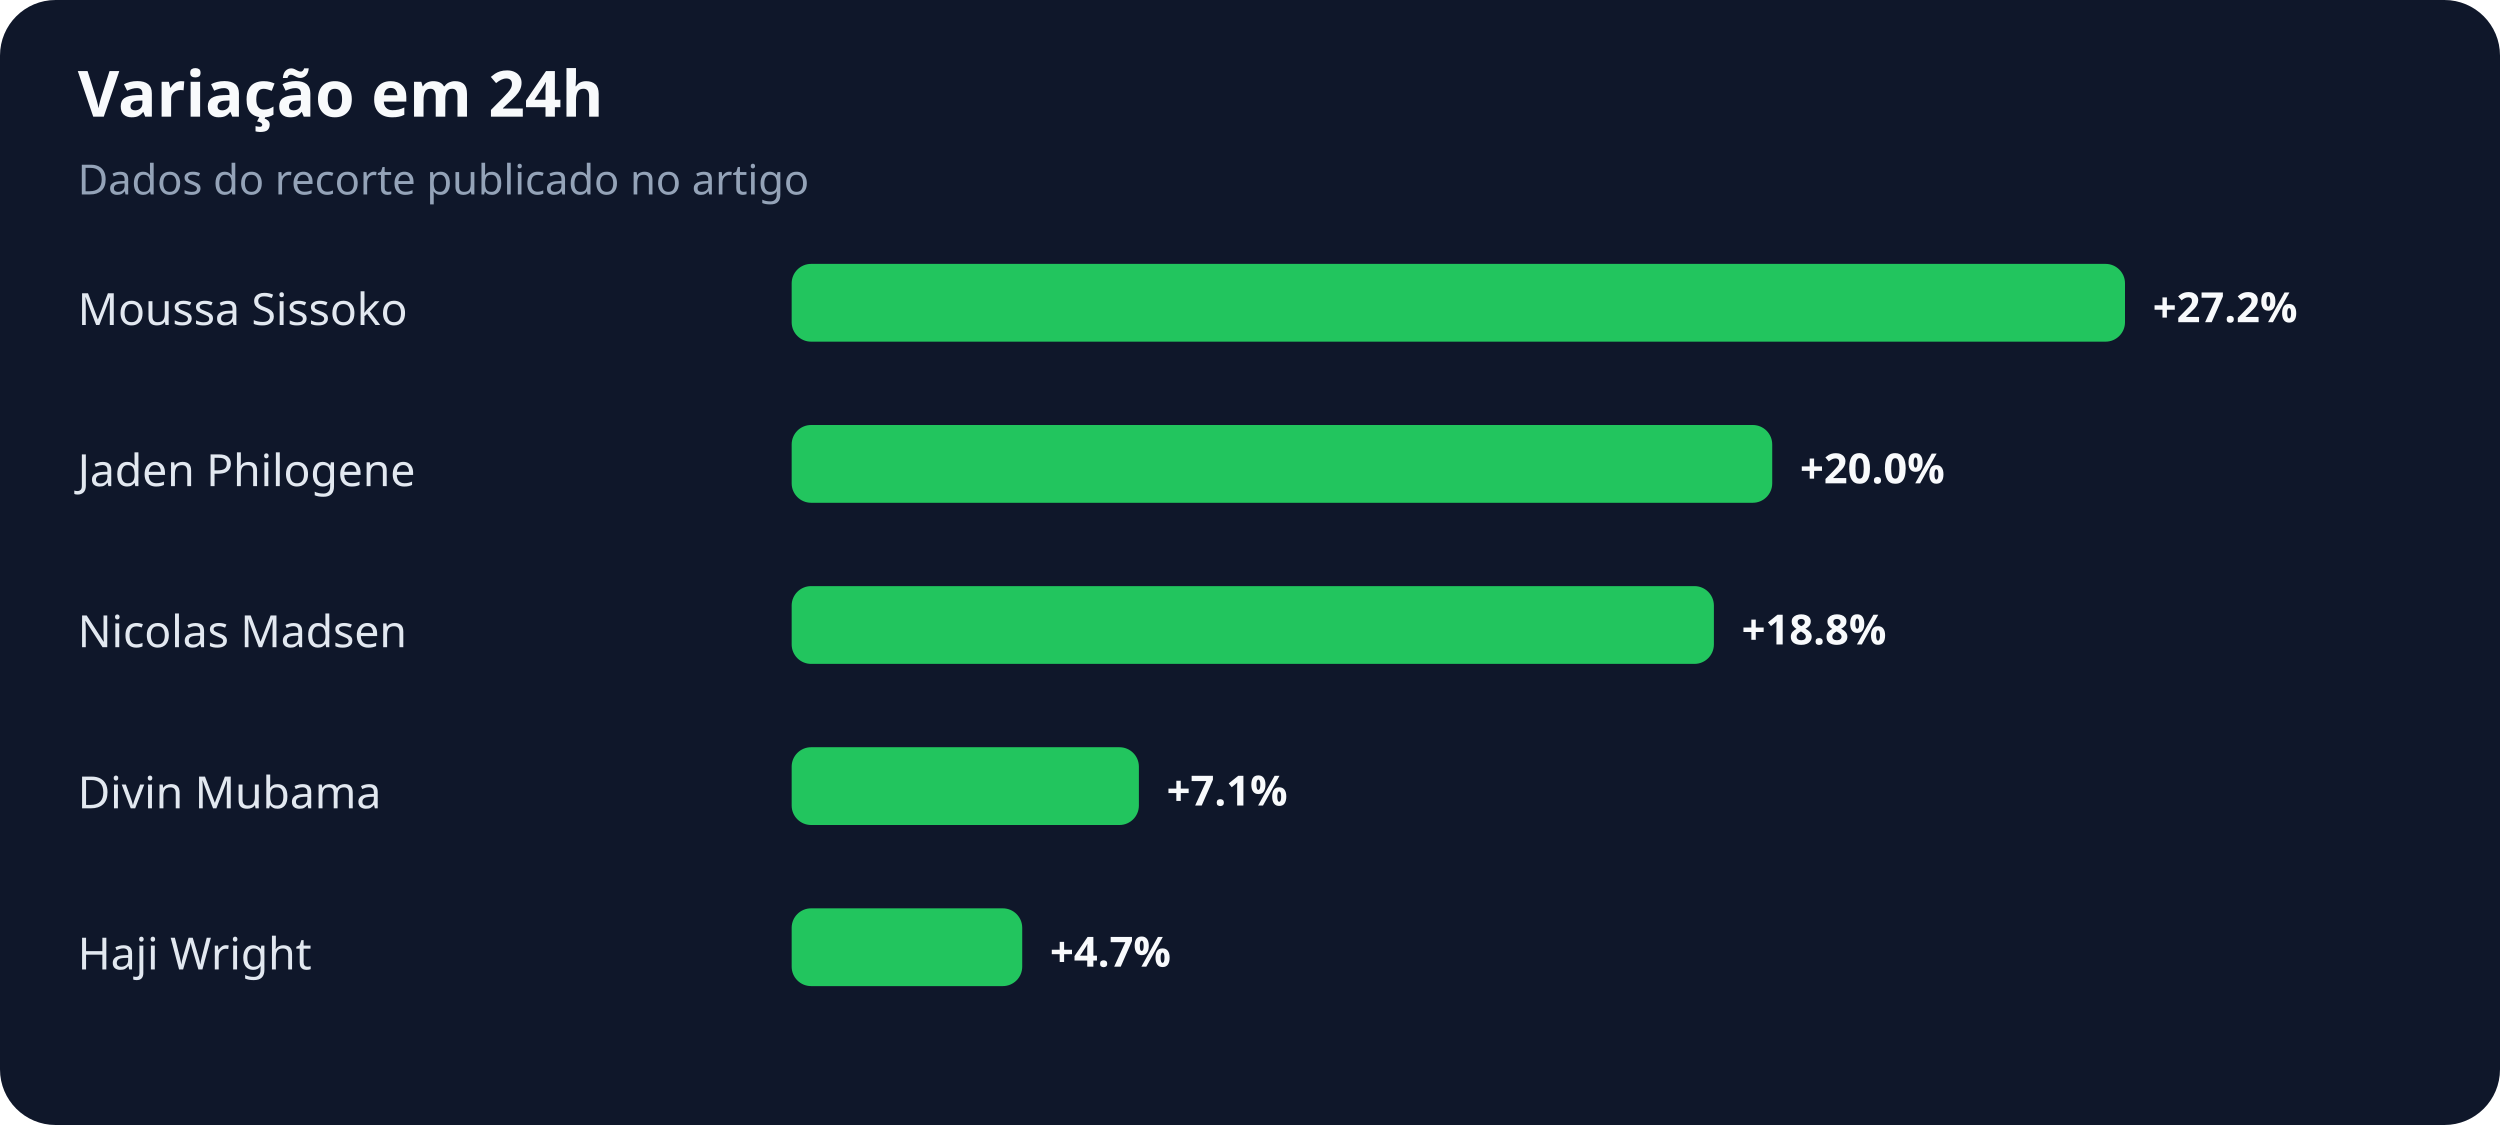
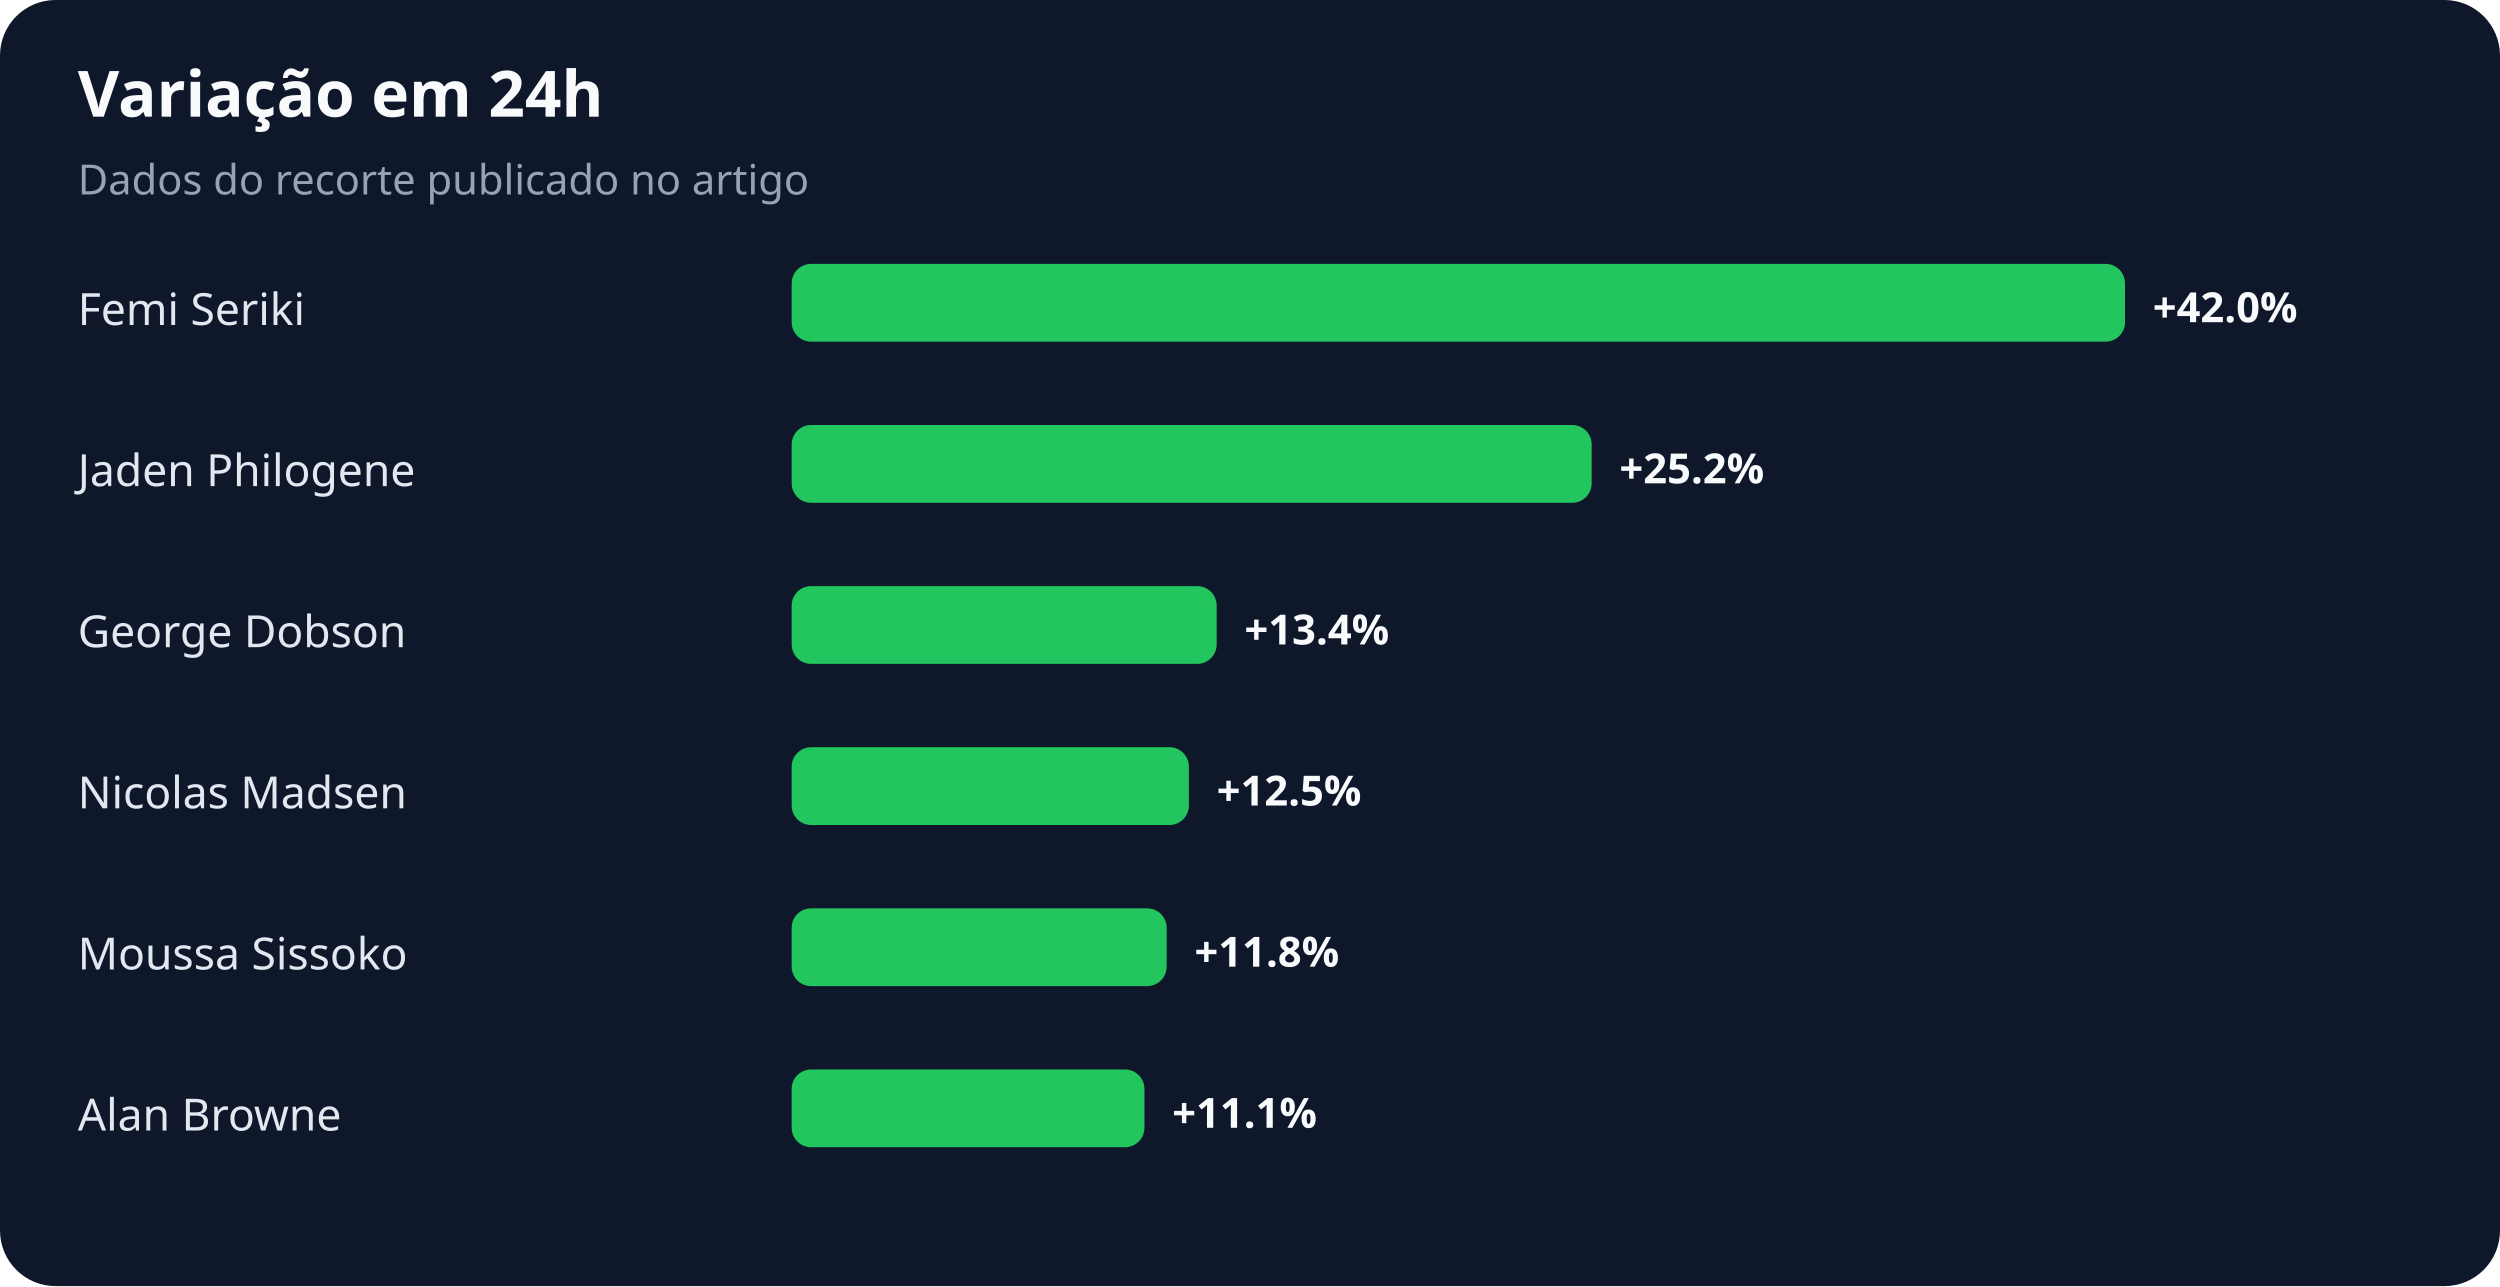
- <svg xmlns="http://www.w3.org/2000/svg" width="900" height="405" viewBox="0 0 900 405" role="img" aria-labelledby="title desc">
+ <svg xmlns="http://www.w3.org/2000/svg" width="900" height="463" viewBox="0 0 900 463" role="img" aria-labelledby="title desc">
  <rect width="100%" height="100%" rx="20" fill="#0f172a" />
  <text x="28" y="42" fill="#f8fafc" font-family="system-ui,sans-serif" font-size="23" font-weight="700">Variação em 24h</text>
  <text x="28" y="70" fill="#94a3b8" font-family="system-ui,sans-serif" font-size="15">Dados do recorte publicado no artigo</text>
-   <text x="28" y="117" fill="#e2e8f0" font-family="system-ui,sans-serif" font-size="16">Moussa Sissoko</text>
+   <text x="28" y="117" fill="#e2e8f0" font-family="system-ui,sans-serif" font-size="16">Femi Seriki</text>
  <rect x="285" y="95" width="480" height="28" rx="7" fill="#22c55e" />
-   <text x="775" y="116" fill="#f8fafc" font-family="system-ui,sans-serif" font-size="15" font-weight="700">+27.2%</text>
+   <text x="775" y="116" fill="#f8fafc" font-family="system-ui,sans-serif" font-size="15" font-weight="700">+42.0%</text>
  <text x="28" y="175" fill="#e2e8f0" font-family="system-ui,sans-serif" font-size="16">Jaden Philogene</text>
-   <rect x="285" y="153" width="353" height="28" rx="7" fill="#22c55e" />
-   <text x="648" y="174" fill="#f8fafc" font-family="system-ui,sans-serif" font-size="15" font-weight="700">+20.0%</text>
-   <text x="28" y="233" fill="#e2e8f0" font-family="system-ui,sans-serif" font-size="16">Nicolas Madsen</text>
-   <rect x="285" y="211" width="332" height="28" rx="7" fill="#22c55e" />
-   <text x="627" y="232" fill="#f8fafc" font-family="system-ui,sans-serif" font-size="15" font-weight="700">+18.8%</text>
-   <text x="28" y="291" fill="#e2e8f0" font-family="system-ui,sans-serif" font-size="16">Divin Mubama</text>
-   <rect x="285" y="269" width="125" height="28" rx="7" fill="#22c55e" />
-   <text x="420" y="290" fill="#f8fafc" font-family="system-ui,sans-serif" font-size="15" font-weight="700">+7.1%</text>
-   <text x="28" y="349" fill="#e2e8f0" font-family="system-ui,sans-serif" font-size="16">Haji Wright</text>
-   <rect x="285" y="327" width="83" height="28" rx="7" fill="#22c55e" />
-   <text x="378" y="348" fill="#f8fafc" font-family="system-ui,sans-serif" font-size="15" font-weight="700">+4.7%</text>
+   <rect x="285" y="153" width="288" height="28" rx="7" fill="#22c55e" />
+   <text x="583" y="174" fill="#f8fafc" font-family="system-ui,sans-serif" font-size="15" font-weight="700">+25.2%</text>
+   <text x="28" y="233" fill="#e2e8f0" font-family="system-ui,sans-serif" font-size="16">George Dobson</text>
+   <rect x="285" y="211" width="153" height="28" rx="7" fill="#22c55e" />
+   <text x="448" y="232" fill="#f8fafc" font-family="system-ui,sans-serif" font-size="15" font-weight="700">+13.4%</text>
+   <text x="28" y="291" fill="#e2e8f0" font-family="system-ui,sans-serif" font-size="16">Nicolas Madsen</text>
+   <rect x="285" y="269" width="143" height="28" rx="7" fill="#22c55e" />
+   <text x="438" y="290" fill="#f8fafc" font-family="system-ui,sans-serif" font-size="15" font-weight="700">+12.5%</text>
+   <text x="28" y="349" fill="#e2e8f0" font-family="system-ui,sans-serif" font-size="16">Moussa Sissoko</text>
+   <rect x="285" y="327" width="135" height="28" rx="7" fill="#22c55e" />
+   <text x="430" y="348" fill="#f8fafc" font-family="system-ui,sans-serif" font-size="15" font-weight="700">+11.8%</text>
+   <text x="28" y="407" fill="#e2e8f0" font-family="system-ui,sans-serif" font-size="16">Alan Browne</text>
+   <rect x="285" y="385" width="127" height="28" rx="7" fill="#22c55e" />
+   <text x="422" y="406" fill="#f8fafc" font-family="system-ui,sans-serif" font-size="15" font-weight="700">+11.1%</text>
</svg>
